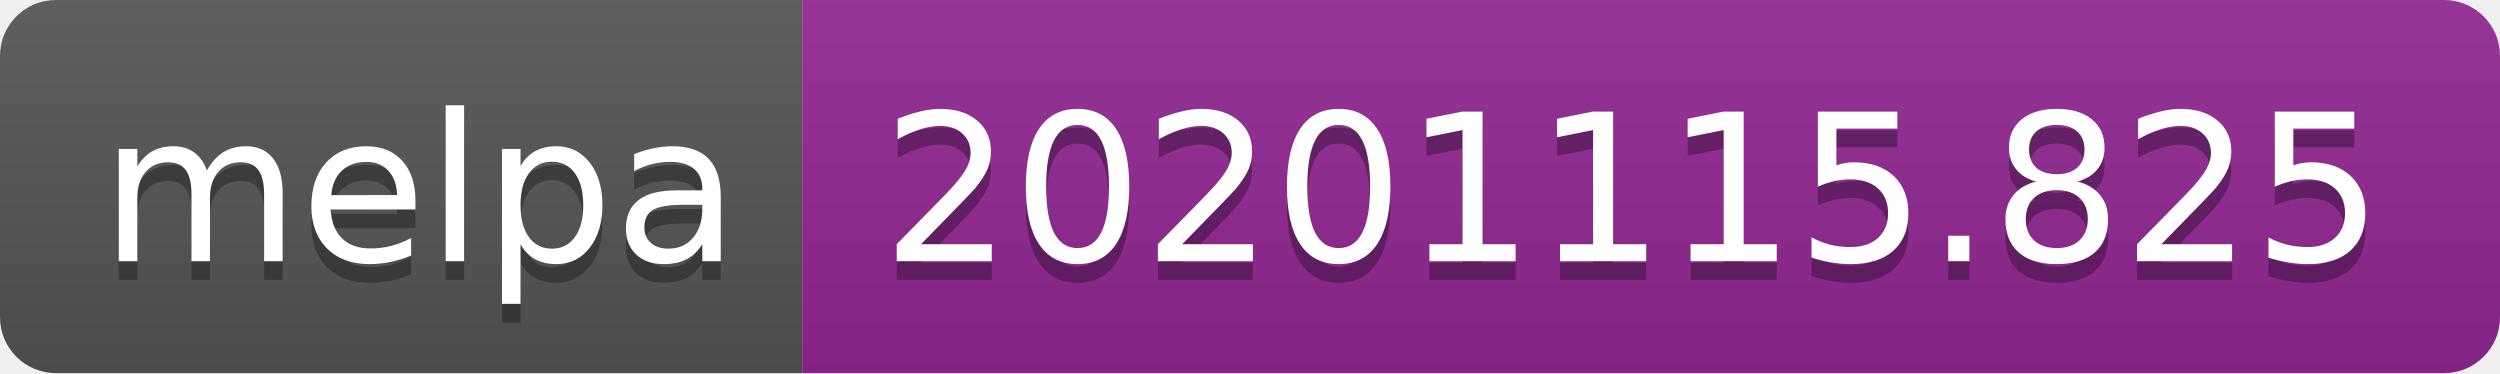
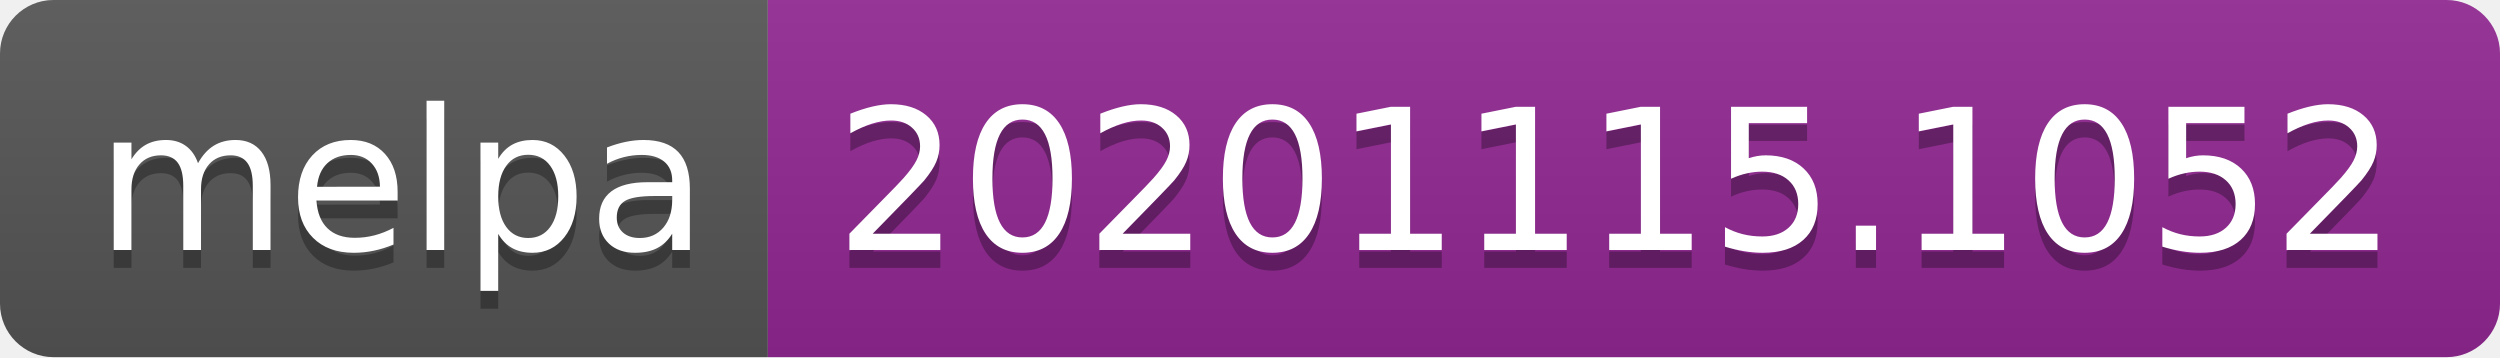
- <svg xmlns="http://www.w3.org/2000/svg" width="134" height="20" role="img" aria-label="melpa: 20201115.825">
+ <svg xmlns="http://www.w3.org/2000/svg" width="140" height="20" role="img" aria-label="melpa: 20201115.1052">
  <linearGradient id="s" x2="0" y2="100%">
    <stop offset="0" stop-color="#bbb" stop-opacity=".1" />
    <stop offset="1" stop-opacity=".1" />
  </linearGradient>
  <clipPath id="r">
-     <rect width="134" height="20" rx="3" fill="#fff" />
+     <rect width="140" height="20" rx="3" fill="#fff" />
  </clipPath>
  <g clip-path="url(#r)">
    <rect width="43" height="20" fill="#555" />
-     <rect x="43" width="91" height="20" fill="#922793" />
-     <rect width="134" height="20" fill="url(#s)" />
+     <rect x="43" width="97" height="20" fill="#922793" />
+     <rect width="140" height="20" fill="url(#s)" />
  </g>
  <g fill="#fff" text-anchor="middle" font-family="Verdana,Geneva,DejaVu Sans,sans-serif" text-rendering="geometricPrecision" font-size="110">
    <text aria-hidden="true" x="225" y="150" fill="#010101" fill-opacity=".3" transform="scale(.1)" textLength="330">melpa</text>
    <text x="225" y="140" transform="scale(.1)" fill="#fff" textLength="330">melpa</text>
-     <text aria-hidden="true" x="875" y="150" fill="#010101" fill-opacity=".3" transform="scale(.1)" textLength="810">20201115.825</text>
-     <text x="875" y="140" transform="scale(.1)" fill="#fff" textLength="810">20201115.825</text>
+     <text aria-hidden="true" x="905" y="150" fill="#010101" fill-opacity=".3" transform="scale(.1)" textLength="870">20201115.1052</text>
+     <text x="905" y="140" transform="scale(.1)" fill="#fff" textLength="870">20201115.1052</text>
  </g>
</svg>
